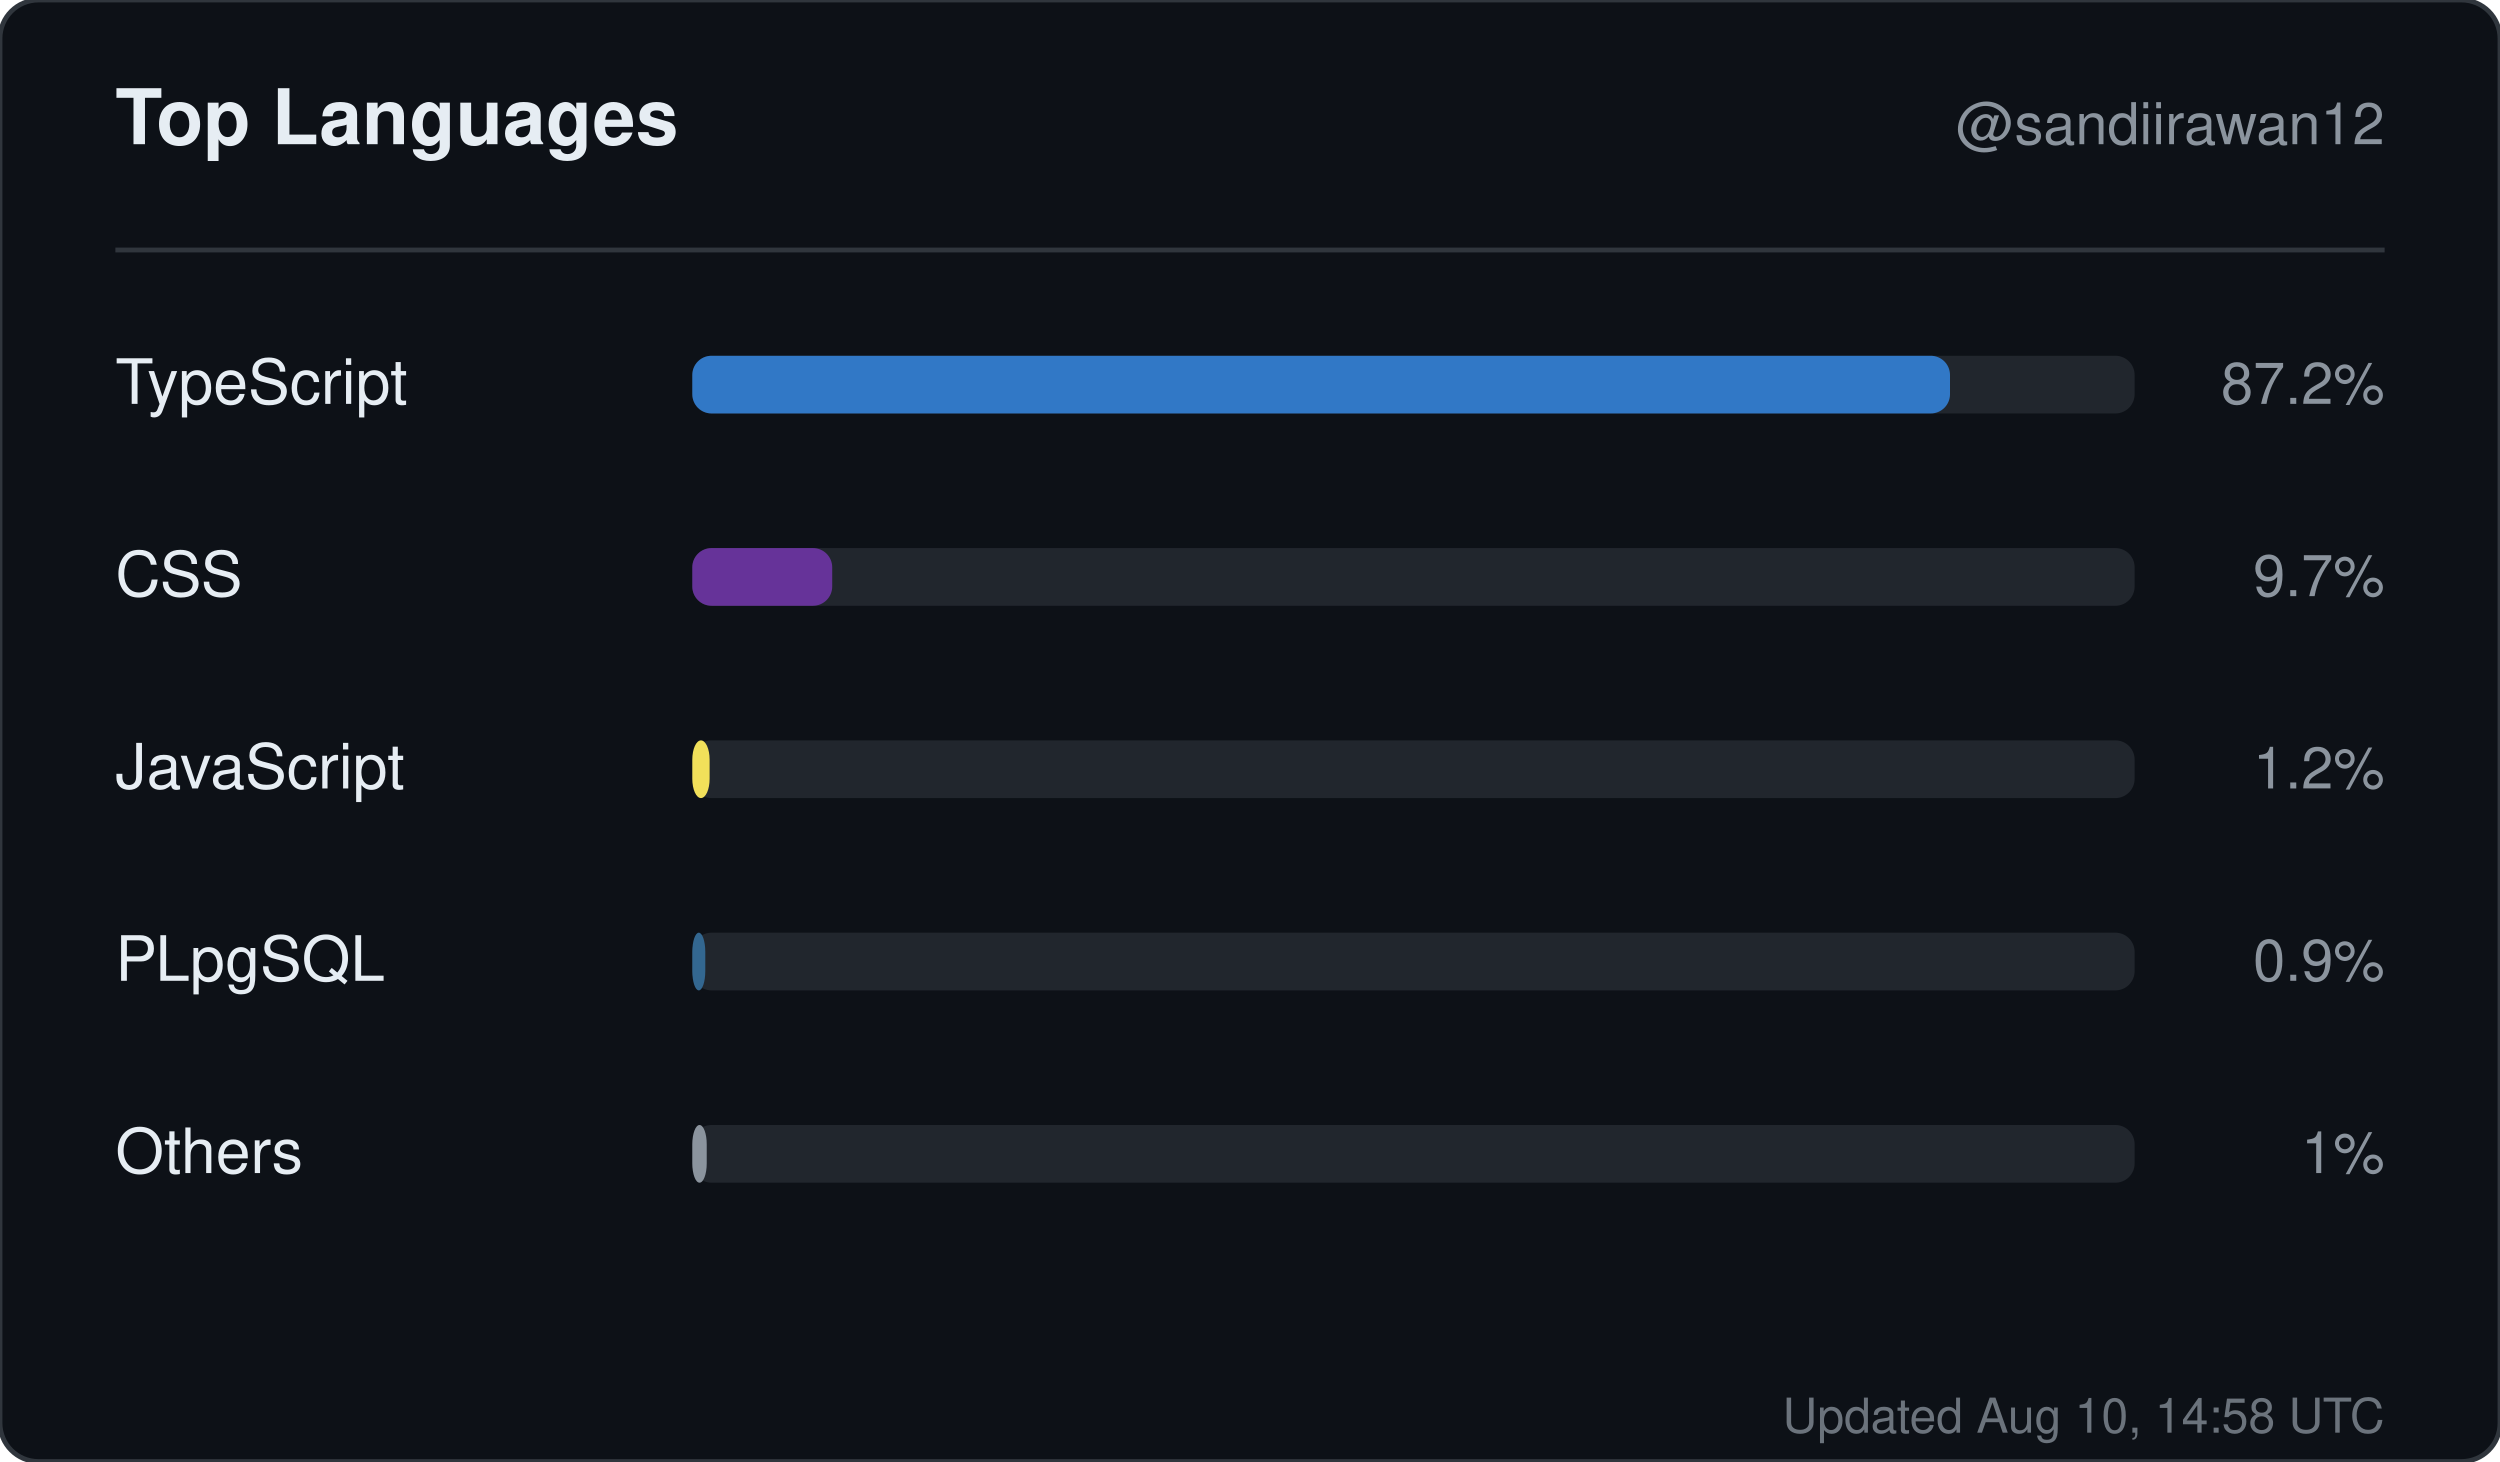
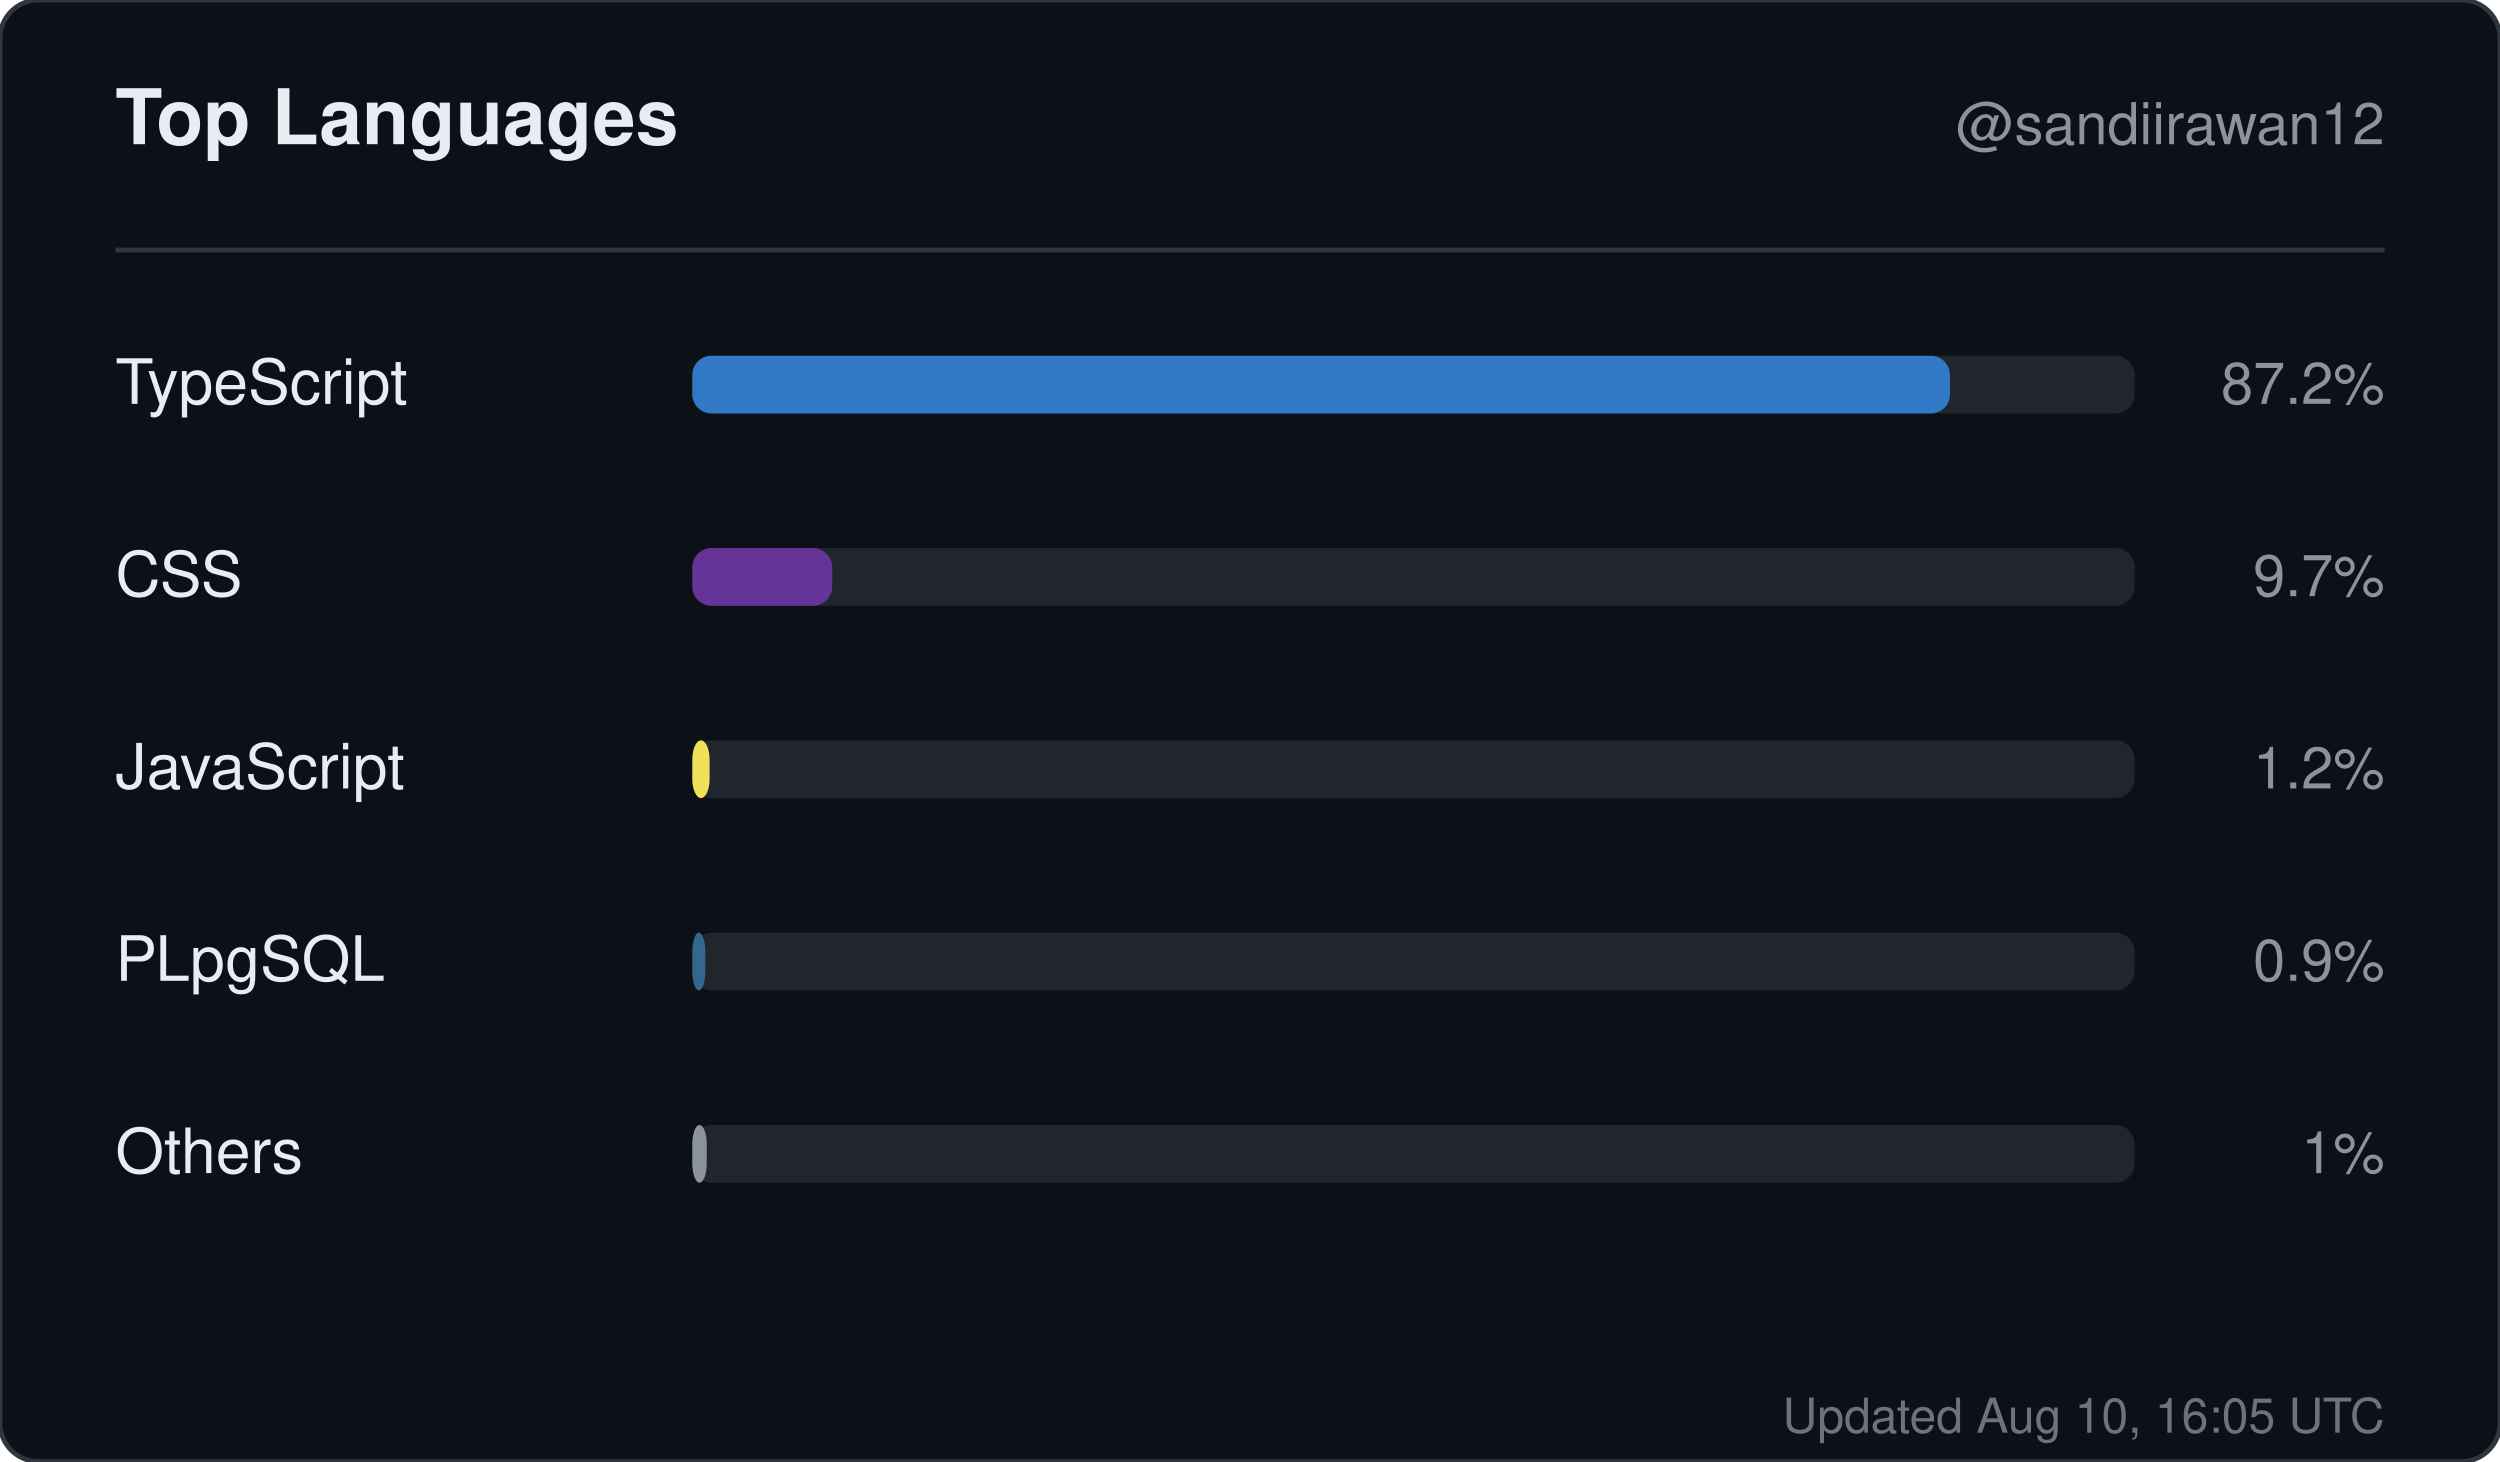
<svg xmlns="http://www.w3.org/2000/svg" width="520" height="304" viewBox="0 0 520 304" role="img" aria-label="Top languages for sandiirawan12">
  <rect width="520" height="304" rx="8" fill="#0d1117" stroke="#30363d" />
  <g font-family="-apple-system, BlinkMacSystemFont, Segoe UI, Helvetica, Arial, sans-serif">
    <text x="24" y="30" fill="#e6edf3" font-size="16" font-weight="700">Top Languages</text>
    <text x="496" y="30" fill="#8b949e" font-size="12" text-anchor="end">@sandiirawan12</text>
    <line x1="24" y1="52" x2="496" y2="52" stroke="#30363d" />
    <text x="24" y="84" fill="#e6edf3" font-size="13">TypeScript</text>
    <rect x="144" y="74" width="300" height="12" rx="4" fill="#21262d" />
    <rect x="144" y="74" width="261.6" height="12" rx="4" fill="#3178c6" />
    <text x="496" y="84" fill="#8b949e" font-size="12" text-anchor="end">87.2%</text>
    <text x="24" y="124" fill="#e6edf3" font-size="13">CSS</text>
    <rect x="144" y="114" width="300" height="12" rx="4" fill="#21262d" />
    <rect x="144" y="114" width="29.1" height="12" rx="4" fill="#663399" />
    <text x="496" y="124" fill="#8b949e" font-size="12" text-anchor="end">9.7%</text>
    <text x="24" y="164" fill="#e6edf3" font-size="13">JavaScript</text>
    <rect x="144" y="154" width="300" height="12" rx="4" fill="#21262d" />
    <rect x="144" y="154" width="3.6" height="12" rx="4" fill="#f1e05a" />
    <text x="496" y="164" fill="#8b949e" font-size="12" text-anchor="end">1.2%</text>
    <text x="24" y="204" fill="#e6edf3" font-size="13">PLpgSQL</text>
    <rect x="144" y="194" width="300" height="12" rx="4" fill="#21262d" />
    <rect x="144" y="194" width="2.7" height="12" rx="4" fill="#336790" />
    <text x="496" y="204" fill="#8b949e" font-size="12" text-anchor="end">0.9%</text>
    <text x="24" y="244" fill="#e6edf3" font-size="13">Others</text>
    <rect x="144" y="234" width="300" height="12" rx="4" fill="#21262d" />
    <rect x="144" y="234" width="3" height="12" rx="4" fill="#8b949e" />
    <text x="496" y="244" fill="#8b949e" font-size="12" text-anchor="end">1%</text>
-     <text x="496" y="298" fill="#8b949e" font-size="10" text-anchor="end" opacity="0.75">Updated Aug 10, 14:58 UTC</text>
+     <text x="496" y="298" fill="#8b949e" font-size="10" text-anchor="end" opacity="0.75">Updated Aug 10, 16:05 UTC</text>
  </g>
</svg>
